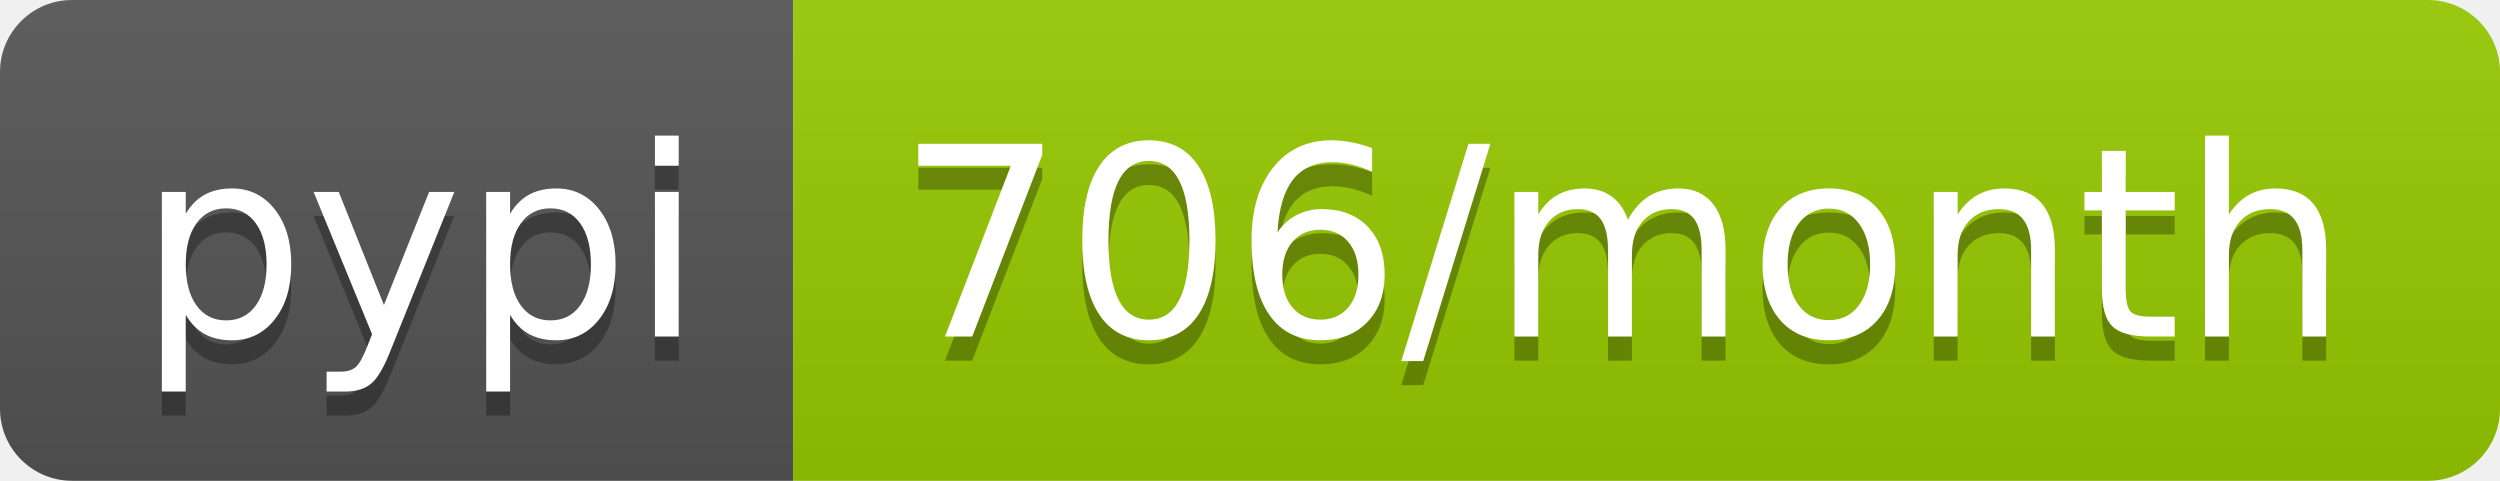
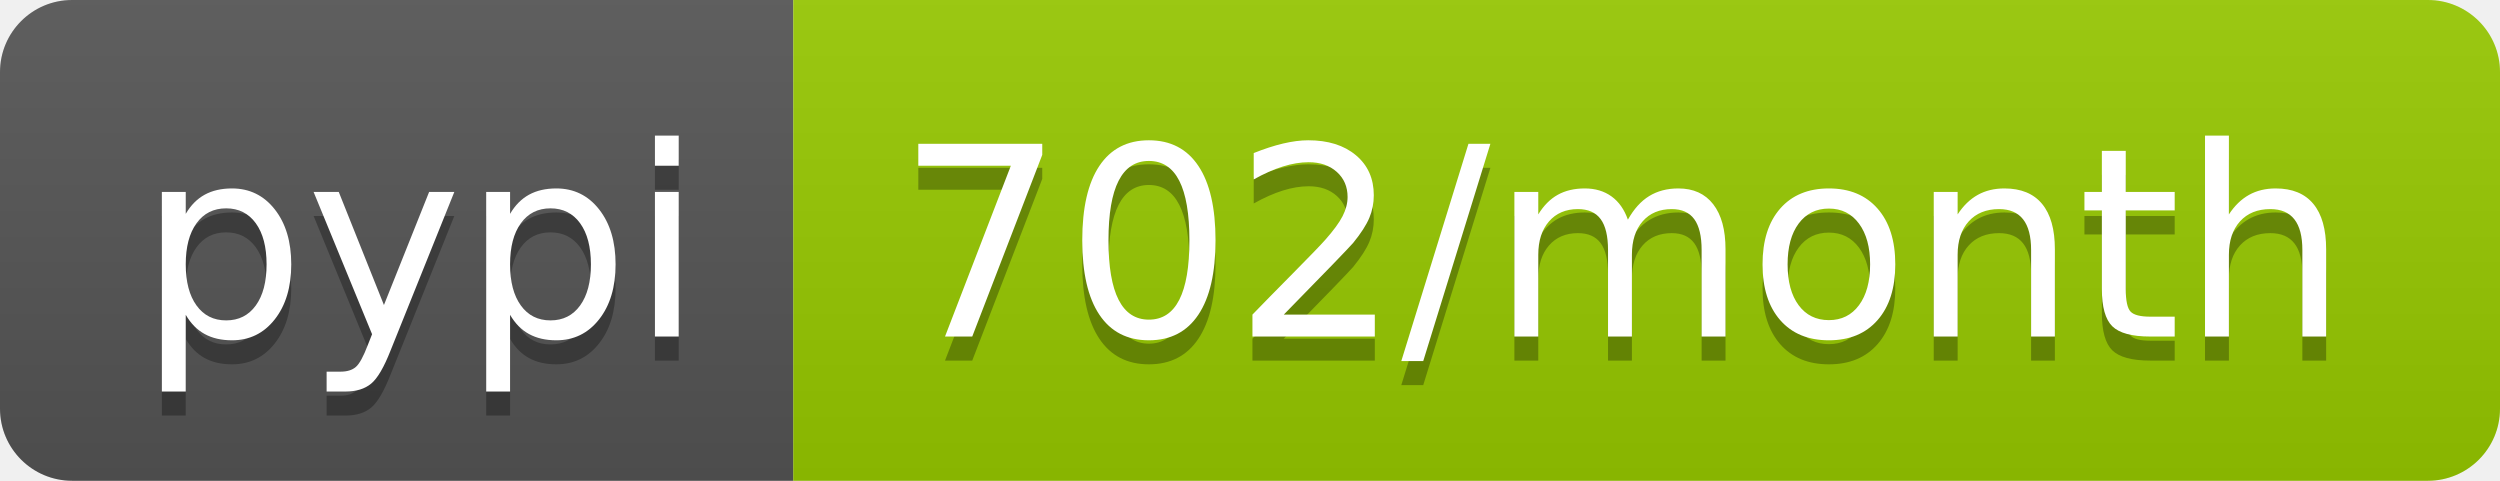
- <svg xmlns="http://www.w3.org/2000/svg" width="104" height="20" role="img" aria-label="pypi: 706/month">
+ <svg xmlns="http://www.w3.org/2000/svg" width="104" height="20" role="img" aria-label="pypi: 702/month">
  <linearGradient id="s" x2="0" y2="100%">
    <stop offset="0" stop-color="#bbb" stop-opacity=".1" />
    <stop offset="1" stop-opacity=".1" />
  </linearGradient>
  <clipPath id="r">
    <rect width="104" height="20" rx="3" fill="#fff" />
  </clipPath>
  <g clip-path="url(#r)">
    <rect width="33" height="20" fill="#555" />
    <rect x="33" width="71" height="20" fill="#97ca00" />
    <rect width="104" height="20" fill="url(#s)" />
  </g>
  <g fill="#fff" text-anchor="middle" font-family="Verdana,Geneva,DejaVu Sans,sans-serif" text-rendering="geometricPrecision" font-size="110">
    <text aria-hidden="true" x="175" y="150" fill="#010101" fill-opacity=".3" transform="scale(.1)" textLength="230">pypi</text>
    <text x="175" y="140" transform="scale(.1)" fill="#fff" textLength="230">pypi</text>
-     <text aria-hidden="true" x="675" y="150" fill="#010101" fill-opacity=".3" transform="scale(.1)" textLength="610">706/month</text>
-     <text x="675" y="140" transform="scale(.1)" fill="#fff" textLength="610">706/month</text>
+     <text aria-hidden="true" x="675" y="150" fill="#010101" fill-opacity=".3" transform="scale(.1)" textLength="610">702/month</text>
+     <text x="675" y="140" transform="scale(.1)" fill="#fff" textLength="610">702/month</text>
  </g>
</svg>
